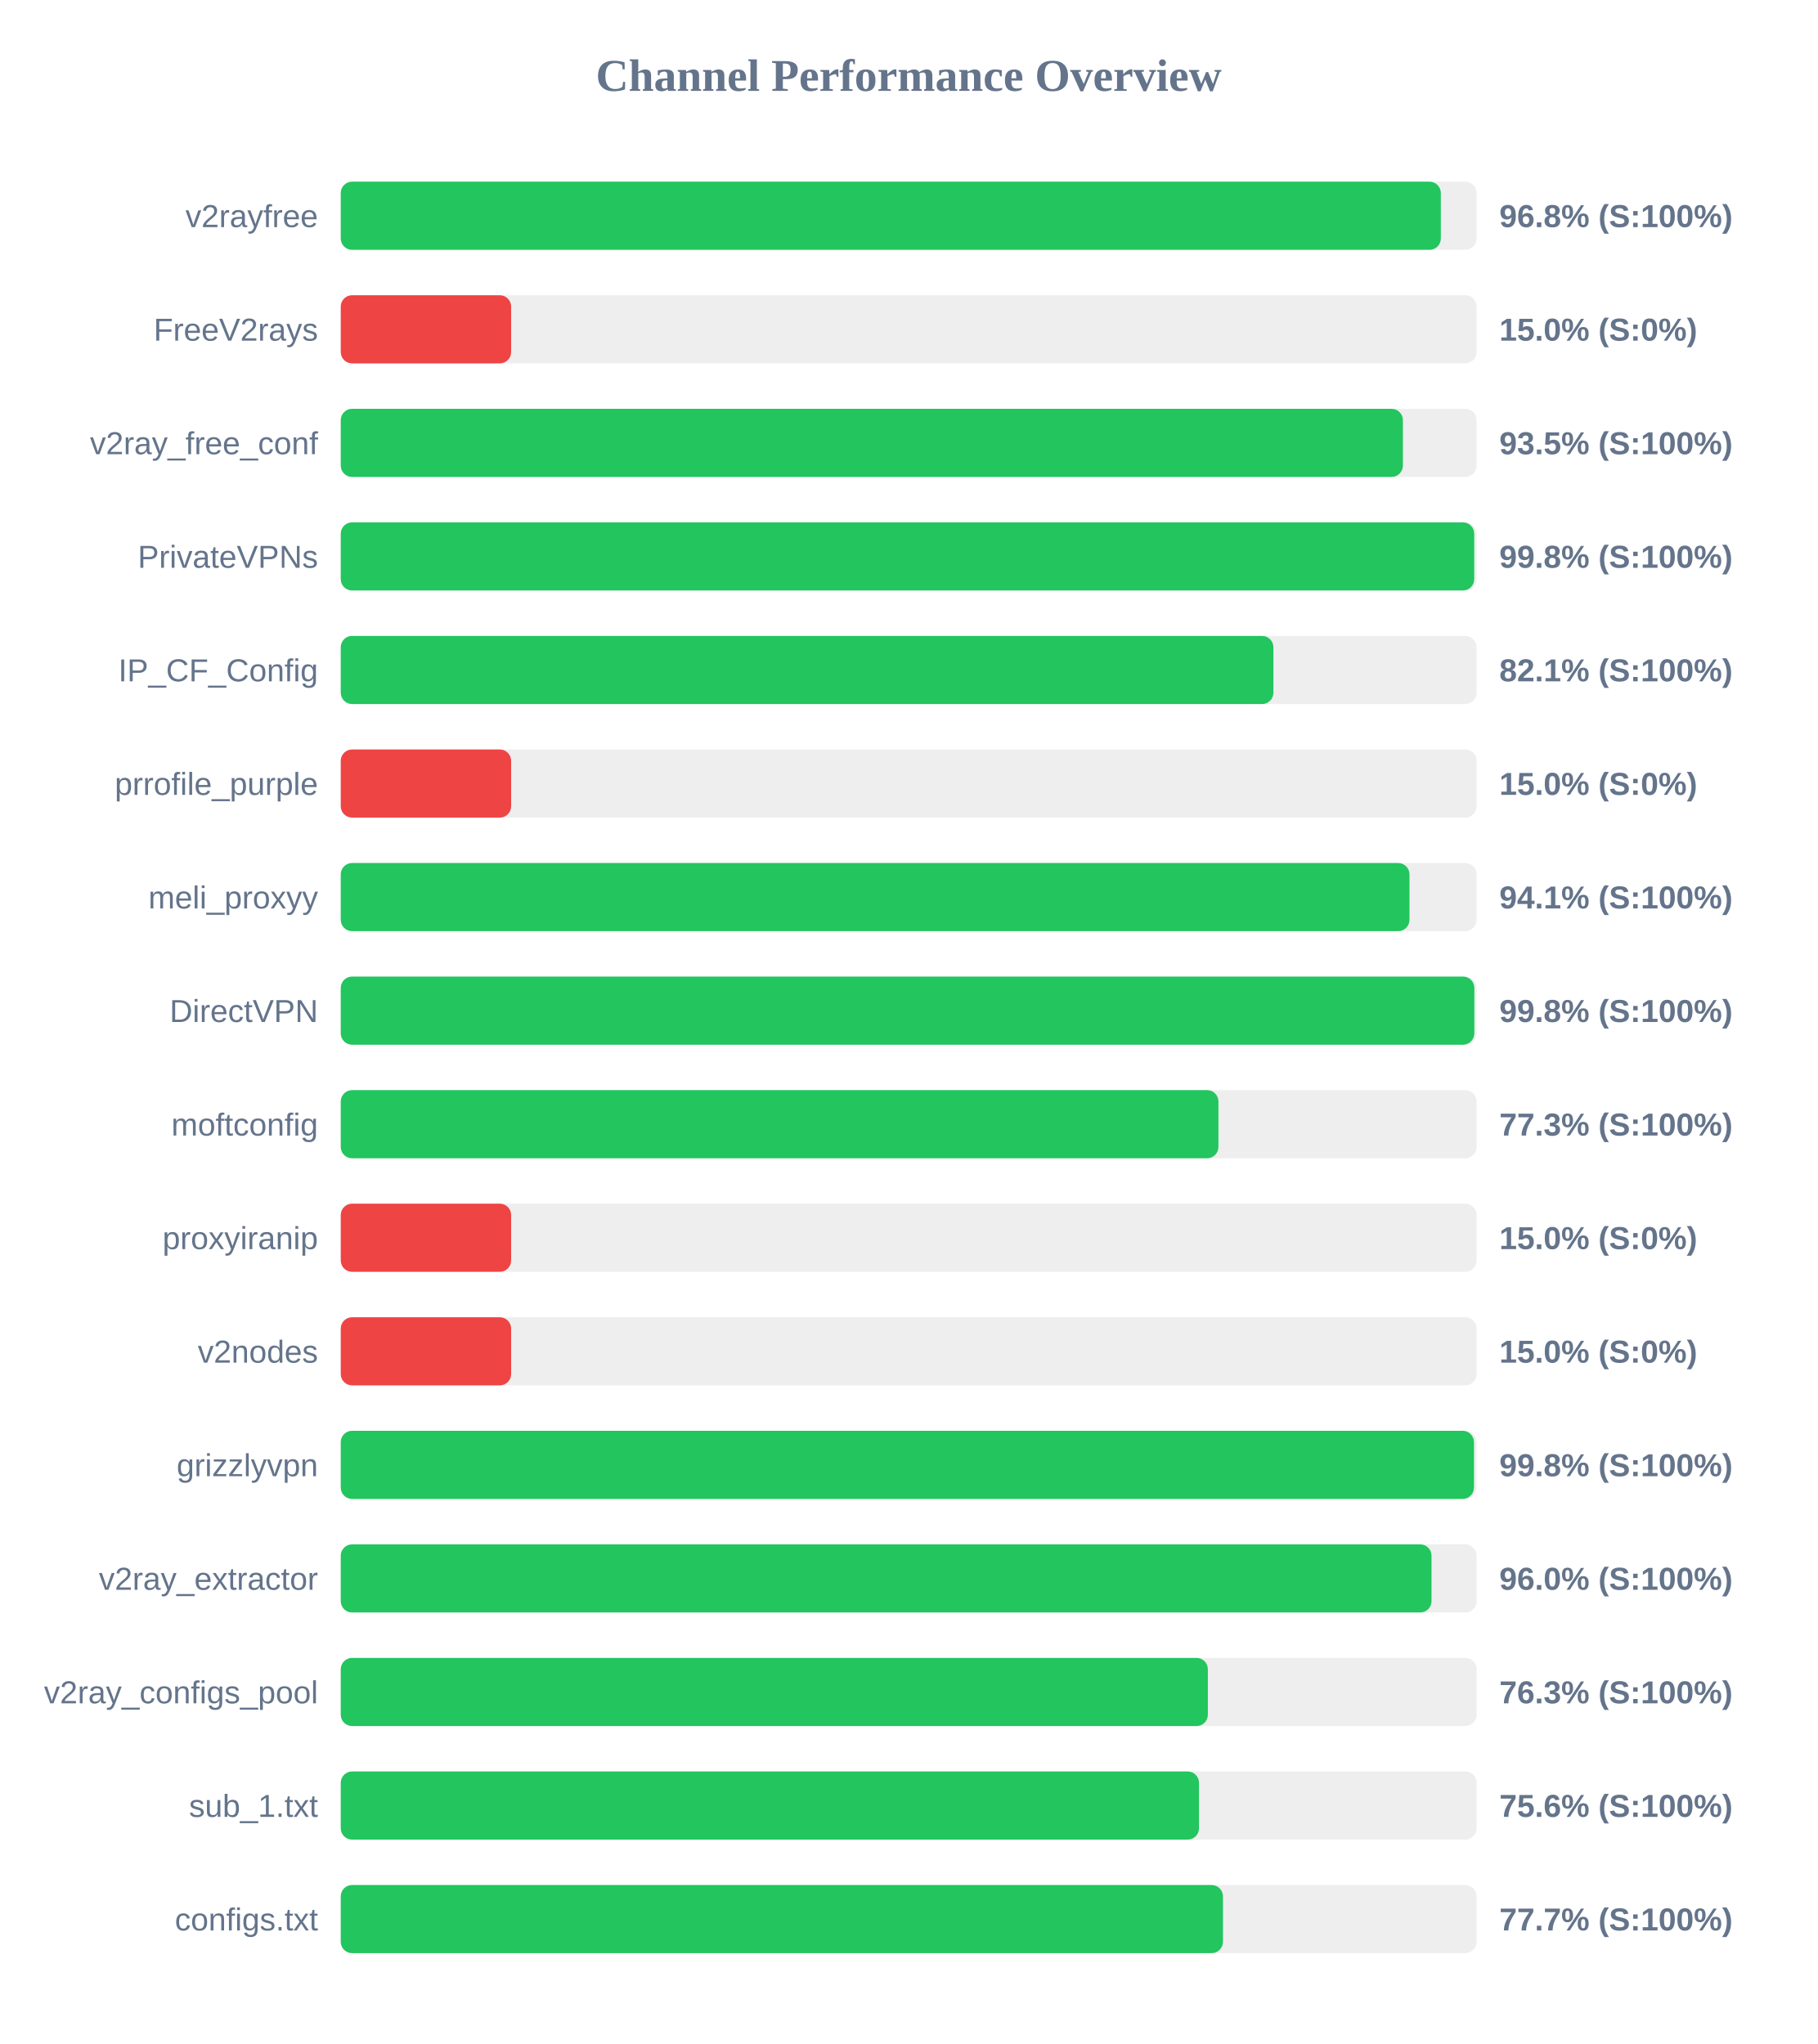
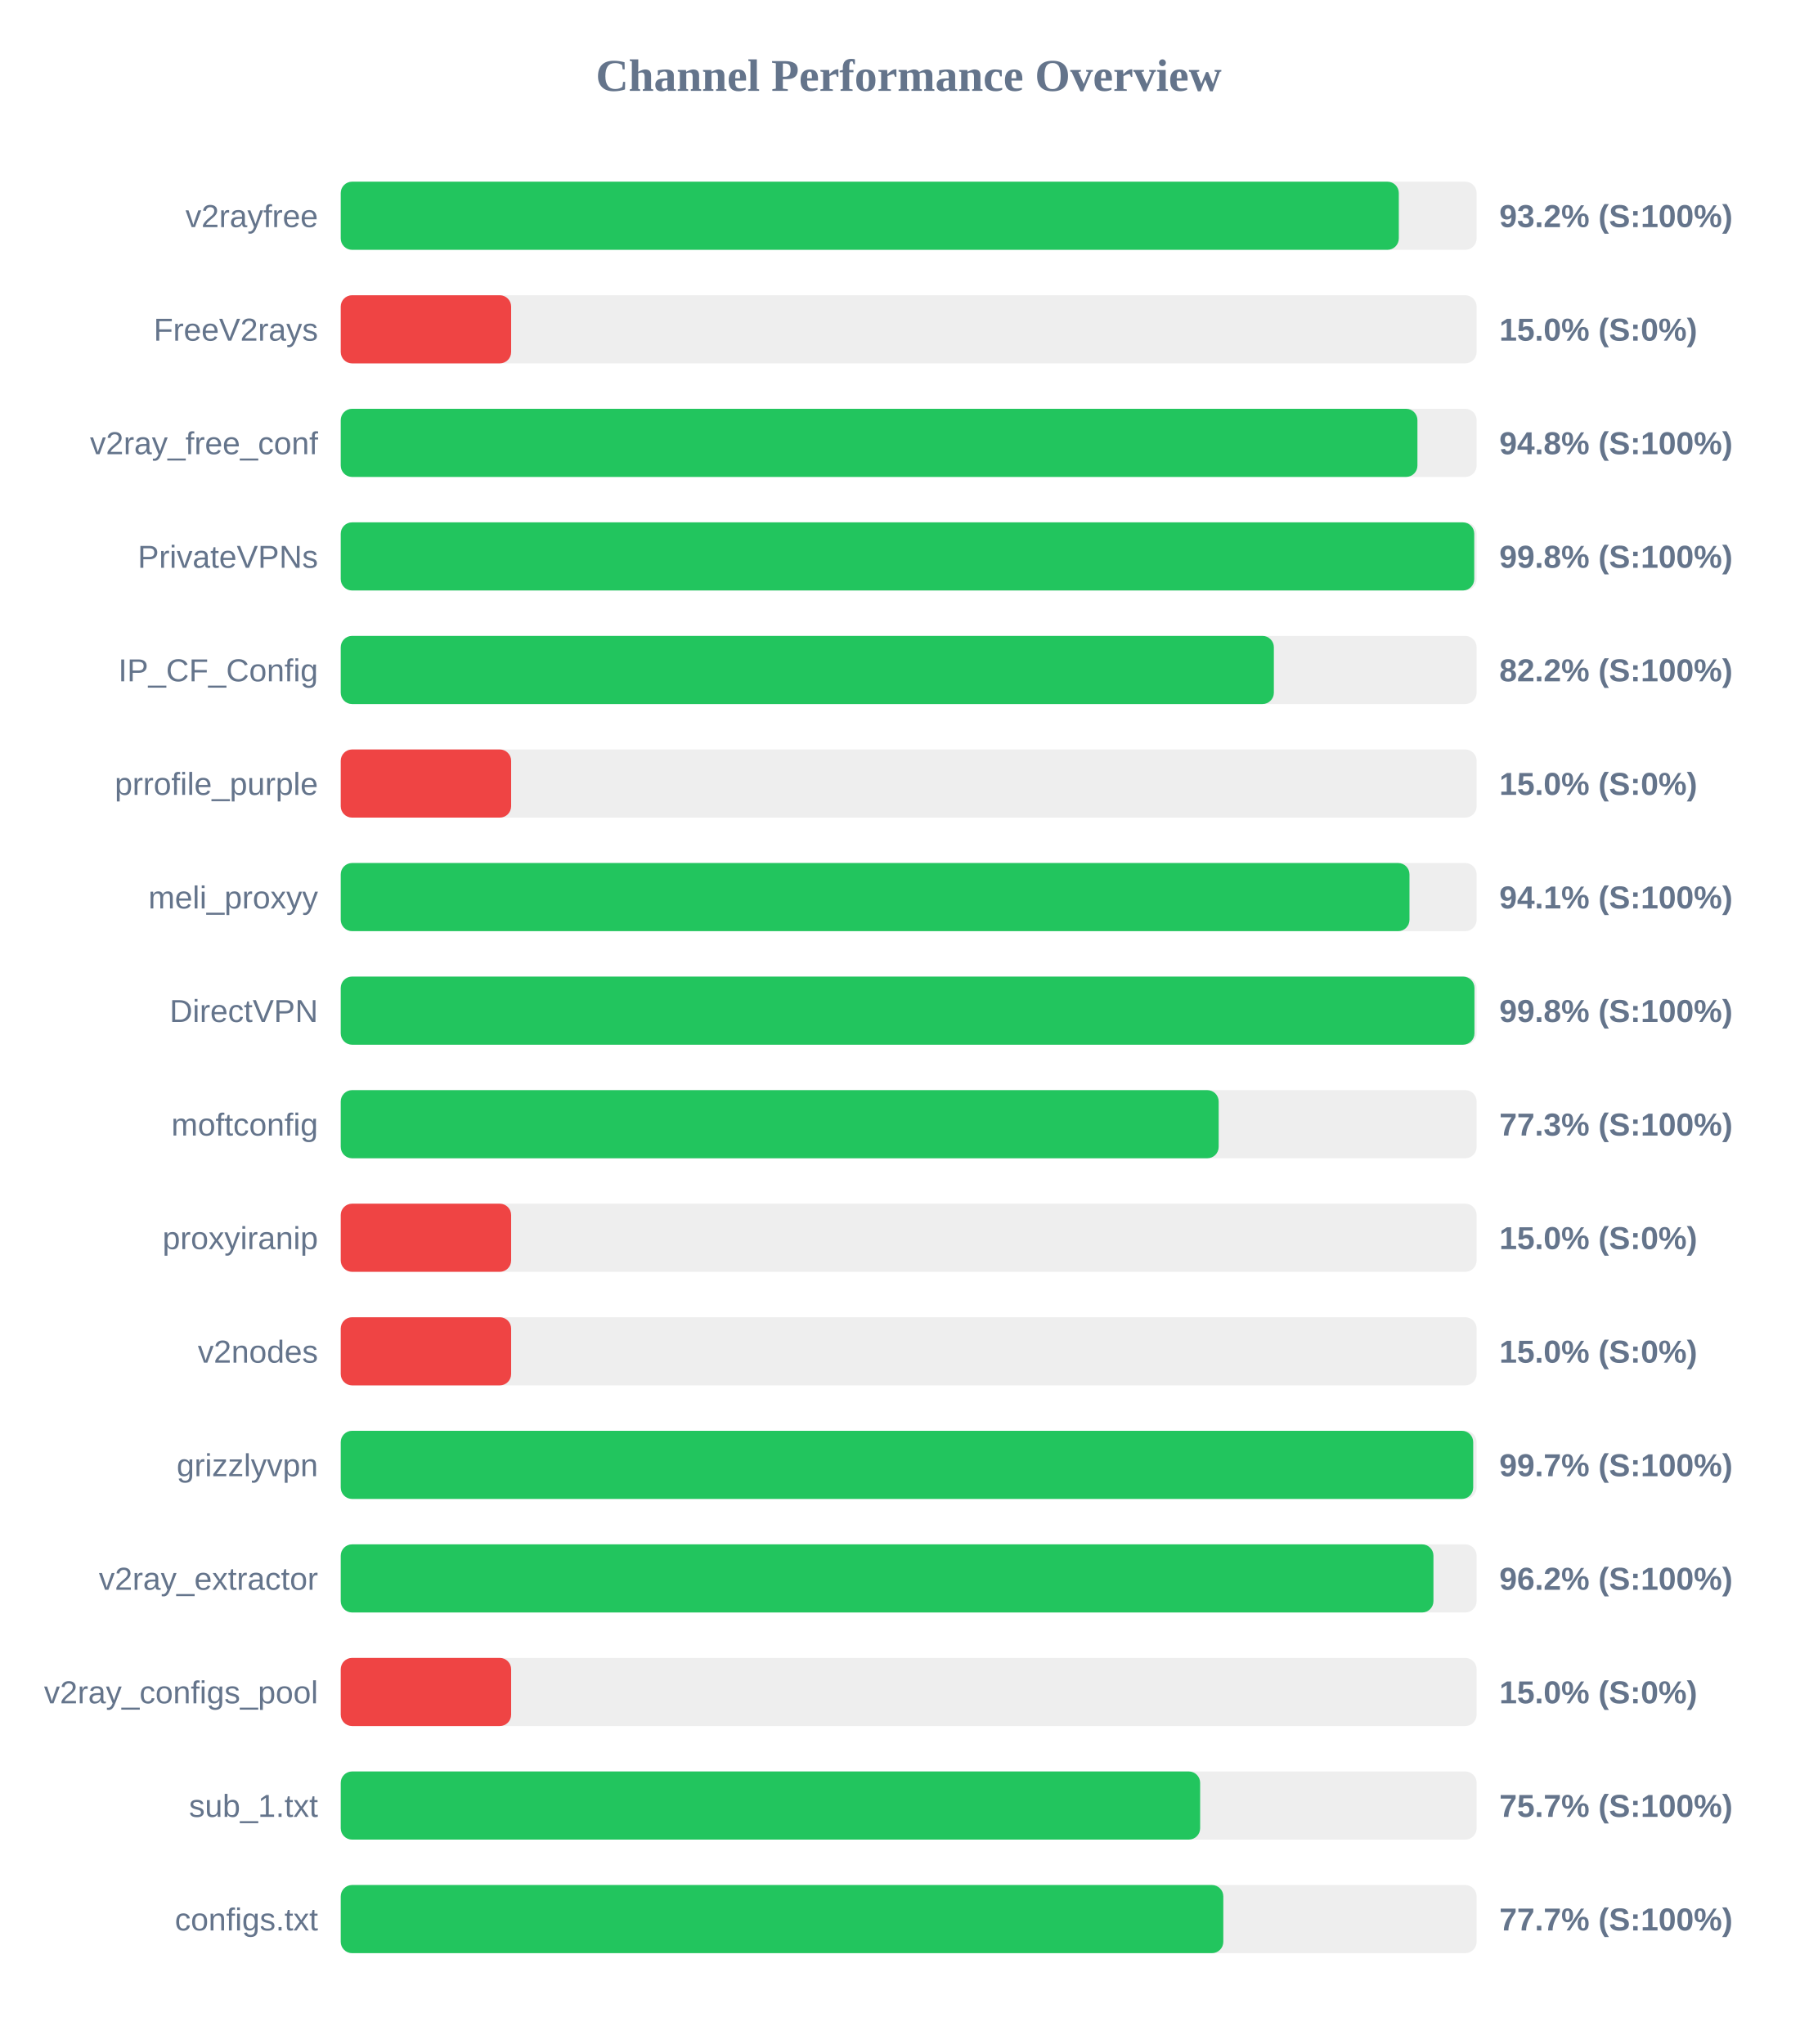
<svg xmlns="http://www.w3.org/2000/svg" width="800" height="900" version="1.1">
  <style>
        .row { font: 14px Arial; fill: #64748b; }
        .score { font: bold 14px Arial; fill: #64748b; }
    </style>
  <text x="400" y="40" text-anchor="middle" font-size="20px" font-weight="bold" fill="#64748b">Channel Performance Overview</text>
  <rect x="150" y="80" width="500" height="30" fill="#eee" rx="5" />
-   <rect x="150" y="80" width="484.25" height="30" fill="#22c55e" rx="5" />
+   <rect x="150" y="80" width="465.75" height="30" fill="#22c55e" rx="5" />
  <text x="140" y="100" text-anchor="end" class="row">v2rayfree</text>
-   <text x="660" y="100" text-anchor="start" class="score">96.8% (S:100%)</text>
+   <text x="660" y="100" text-anchor="start" class="score">93.2% (S:100%)</text>
  <rect x="150" y="130" width="500" height="30" fill="#eee" rx="5" />
  <rect x="150" y="130" width="75.0" height="30" fill="#ef4444" rx="5" />
  <text x="140" y="150" text-anchor="end" class="row">FreeV2rays</text>
  <text x="660" y="150" text-anchor="start" class="score">15.0% (S:0%)</text>
  <rect x="150" y="180" width="500" height="30" fill="#eee" rx="5" />
-   <rect x="150" y="180" width="467.55" height="30" fill="#22c55e" rx="5" />
+   <rect x="150" y="180" width="473.95" height="30" fill="#22c55e" rx="5" />
  <text x="140" y="200" text-anchor="end" class="row">v2ray_free_conf</text>
-   <text x="660" y="200" text-anchor="start" class="score">93.5% (S:100%)</text>
+   <text x="660" y="200" text-anchor="start" class="score">94.8% (S:100%)</text>
  <rect x="150" y="230" width="500" height="30" fill="#eee" rx="5" />
  <rect x="150" y="230" width="498.95" height="30" fill="#22c55e" rx="5" />
  <text x="140" y="250" text-anchor="end" class="row">PrivateVPNs</text>
  <text x="660" y="250" text-anchor="start" class="score">99.8% (S:100%)</text>
  <rect x="150" y="280" width="500" height="30" fill="#eee" rx="5" />
-   <rect x="150" y="280" width="410.55" height="30" fill="#22c55e" rx="5" />
+   <rect x="150" y="280" width="410.75" height="30" fill="#22c55e" rx="5" />
  <text x="140" y="300" text-anchor="end" class="row">IP_CF_Config</text>
-   <text x="660" y="300" text-anchor="start" class="score">82.1% (S:100%)</text>
+   <text x="660" y="300" text-anchor="start" class="score">82.2% (S:100%)</text>
  <rect x="150" y="330" width="500" height="30" fill="#eee" rx="5" />
  <rect x="150" y="330" width="75.0" height="30" fill="#ef4444" rx="5" />
  <text x="140" y="350" text-anchor="end" class="row">prrofile_purple</text>
  <text x="660" y="350" text-anchor="start" class="score">15.0% (S:0%)</text>
  <rect x="150" y="380" width="500" height="30" fill="#eee" rx="5" />
  <rect x="150" y="380" width="470.45" height="30" fill="#22c55e" rx="5" />
  <text x="140" y="400" text-anchor="end" class="row">meli_proxyy</text>
  <text x="660" y="400" text-anchor="start" class="score">94.1% (S:100%)</text>
  <rect x="150" y="430" width="500" height="30" fill="#eee" rx="5" />
-   <rect x="150" y="430" width="499.0" height="30" fill="#22c55e" rx="5" />
+   <rect x="150" y="430" width="499.05" height="30" fill="#22c55e" rx="5" />
  <text x="140" y="450" text-anchor="end" class="row">DirectVPN</text>
  <text x="660" y="450" text-anchor="start" class="score">99.8% (S:100%)</text>
  <rect x="150" y="480" width="500" height="30" fill="#eee" rx="5" />
-   <rect x="150" y="480" width="386.35" height="30" fill="#22c55e" rx="5" />
+   <rect x="150" y="480" width="386.45" height="30" fill="#22c55e" rx="5" />
  <text x="140" y="500" text-anchor="end" class="row">moftconfig</text>
  <text x="660" y="500" text-anchor="start" class="score">77.3% (S:100%)</text>
  <rect x="150" y="530" width="500" height="30" fill="#eee" rx="5" />
  <rect x="150" y="530" width="75.0" height="30" fill="#ef4444" rx="5" />
  <text x="140" y="550" text-anchor="end" class="row">proxyiranip</text>
  <text x="660" y="550" text-anchor="start" class="score">15.0% (S:0%)</text>
  <rect x="150" y="580" width="500" height="30" fill="#eee" rx="5" />
  <rect x="150" y="580" width="75.0" height="30" fill="#ef4444" rx="5" />
  <text x="140" y="600" text-anchor="end" class="row">v2nodes</text>
  <text x="660" y="600" text-anchor="start" class="score">15.0% (S:0%)</text>
  <rect x="150" y="630" width="500" height="30" fill="#eee" rx="5" />
-   <rect x="150" y="630" width="498.85" height="30" fill="#22c55e" rx="5" />
+   <rect x="150" y="630" width="498.5" height="30" fill="#22c55e" rx="5" />
  <text x="140" y="650" text-anchor="end" class="row">grizzlyvpn</text>
-   <text x="660" y="650" text-anchor="start" class="score">99.8% (S:100%)</text>
+   <text x="660" y="650" text-anchor="start" class="score">99.7% (S:100%)</text>
  <rect x="150" y="680" width="500" height="30" fill="#eee" rx="5" />
-   <rect x="150" y="680" width="480.15" height="30" fill="#22c55e" rx="5" />
+   <rect x="150" y="680" width="481.0" height="30" fill="#22c55e" rx="5" />
  <text x="140" y="700" text-anchor="end" class="row">v2ray_extractor</text>
-   <text x="660" y="700" text-anchor="start" class="score">96.0% (S:100%)</text>
+   <text x="660" y="700" text-anchor="start" class="score">96.2% (S:100%)</text>
  <rect x="150" y="730" width="500" height="30" fill="#eee" rx="5" />
-   <rect x="150" y="730" width="381.7" height="30" fill="#22c55e" rx="5" />
+   <rect x="150" y="730" width="75.0" height="30" fill="#ef4444" rx="5" />
  <text x="140" y="750" text-anchor="end" class="row">v2ray_configs_pool</text>
-   <text x="660" y="750" text-anchor="start" class="score">76.3% (S:100%)</text>
+   <text x="660" y="750" text-anchor="start" class="score">15.0% (S:0%)</text>
  <rect x="150" y="780" width="500" height="30" fill="#eee" rx="5" />
-   <rect x="150" y="780" width="377.8" height="30" fill="#22c55e" rx="5" />
+   <rect x="150" y="780" width="378.3" height="30" fill="#22c55e" rx="5" />
  <text x="140" y="800" text-anchor="end" class="row">sub_1.txt</text>
-   <text x="660" y="800" text-anchor="start" class="score">75.6% (S:100%)</text>
+   <text x="660" y="800" text-anchor="start" class="score">75.7% (S:100%)</text>
  <rect x="150" y="830" width="500" height="30" fill="#eee" rx="5" />
-   <rect x="150" y="830" width="388.35" height="30" fill="#22c55e" rx="5" />
+   <rect x="150" y="830" width="388.5" height="30" fill="#22c55e" rx="5" />
  <text x="140" y="850" text-anchor="end" class="row">configs.txt</text>
  <text x="660" y="850" text-anchor="start" class="score">77.7% (S:100%)</text>
</svg>
